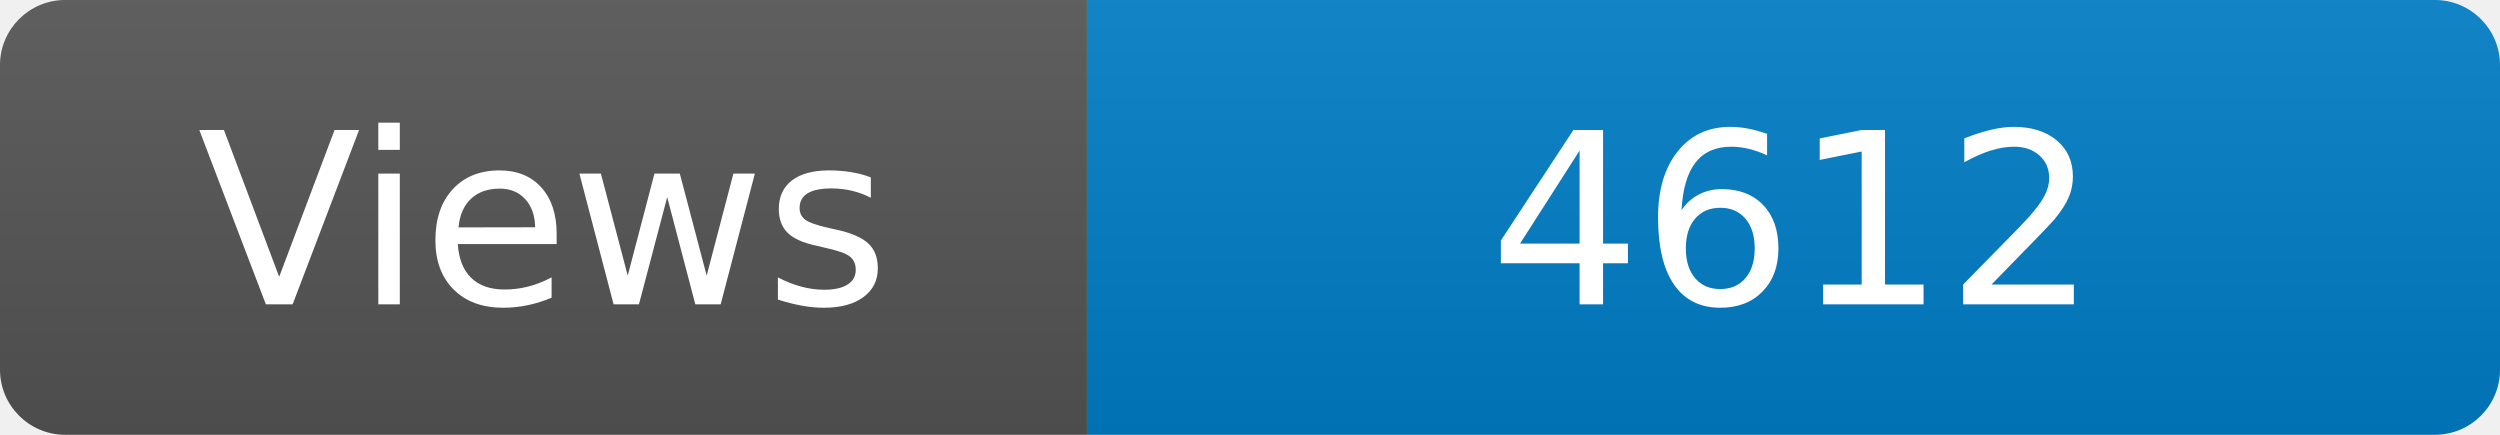
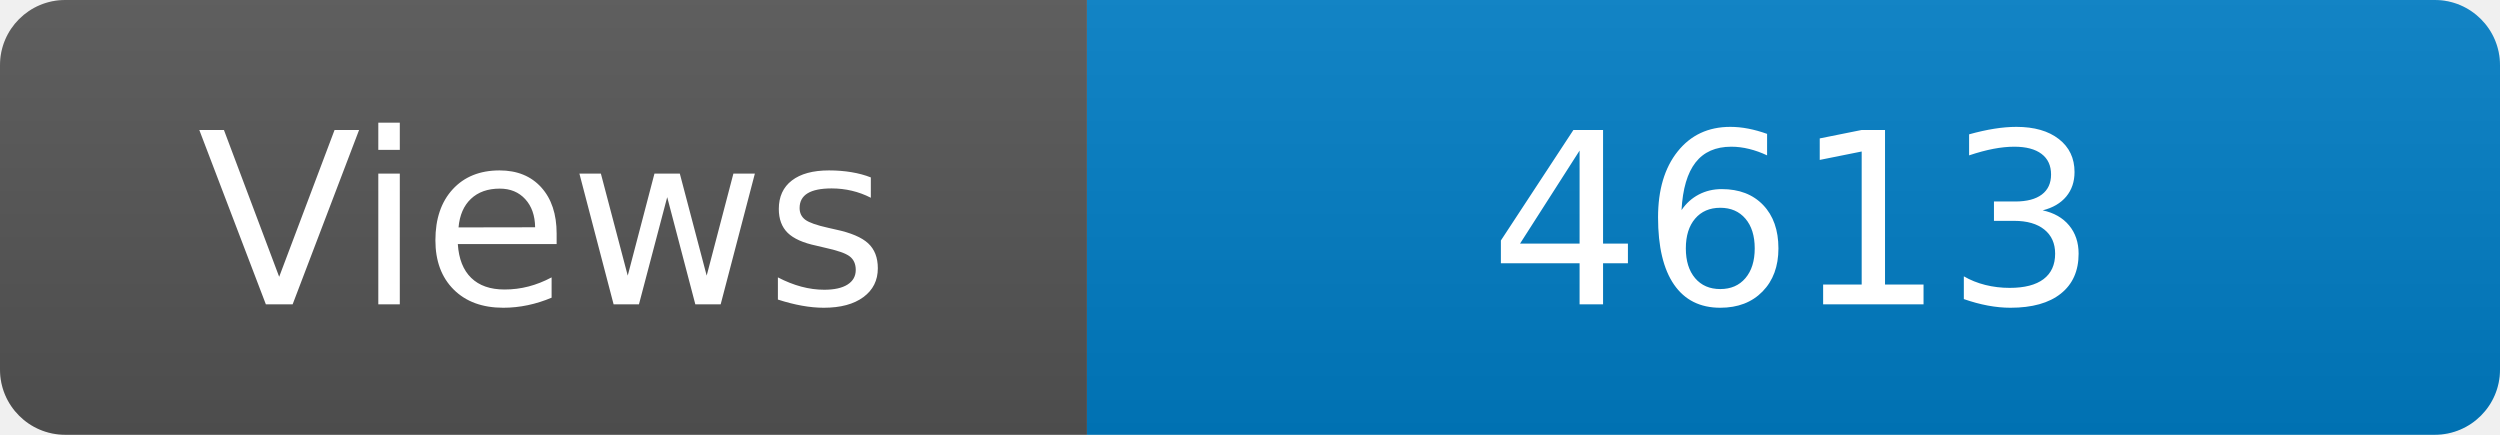
<svg xmlns="http://www.w3.org/2000/svg" width="115" height="20" role="img" aria-label="Maintained?: yes">
  <linearGradient id="s" x2="0" y2="100%">
    <stop offset="0" stop-color="#bbb" stop-opacity=".1" />
    <stop offset="1" stop-opacity=".1" />
  </linearGradient>
  <clipPath id="r">
    <rect width="115" height="20" rx="3" fill="#fff" />
  </clipPath>
  <g clip-path="url(#r)">
    <rect width="50" height="20" fill="#555" />
    <rect x="50" width="160" height="20" fill="#007ec6" />
    <rect width="115" height="20" fill="url(#s)" />
  </g>
  <g fill="#fff" text-anchor="middle" font-family="Verdana,Geneva,DejaVu Sans,sans-serif" font-size="110">
    <text x="250" y="140" transform="scale(.1)" fill="#fff">Views</text>
-     <text x="825" y="140" transform="scale(.1)" fill="#fff">4612</text>
+     <text x="825" y="140" transform="scale(.1)" fill="#fff">4613</text>
  </g>
</svg>
